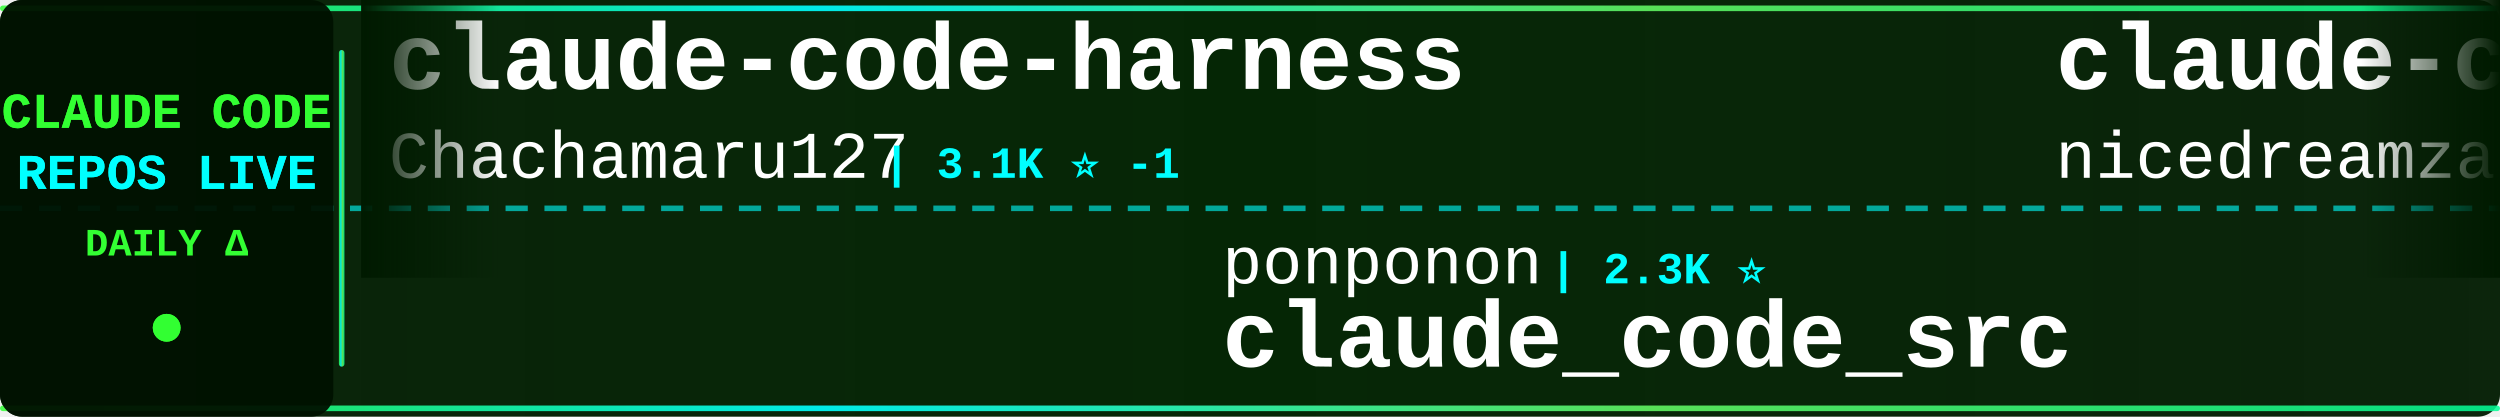
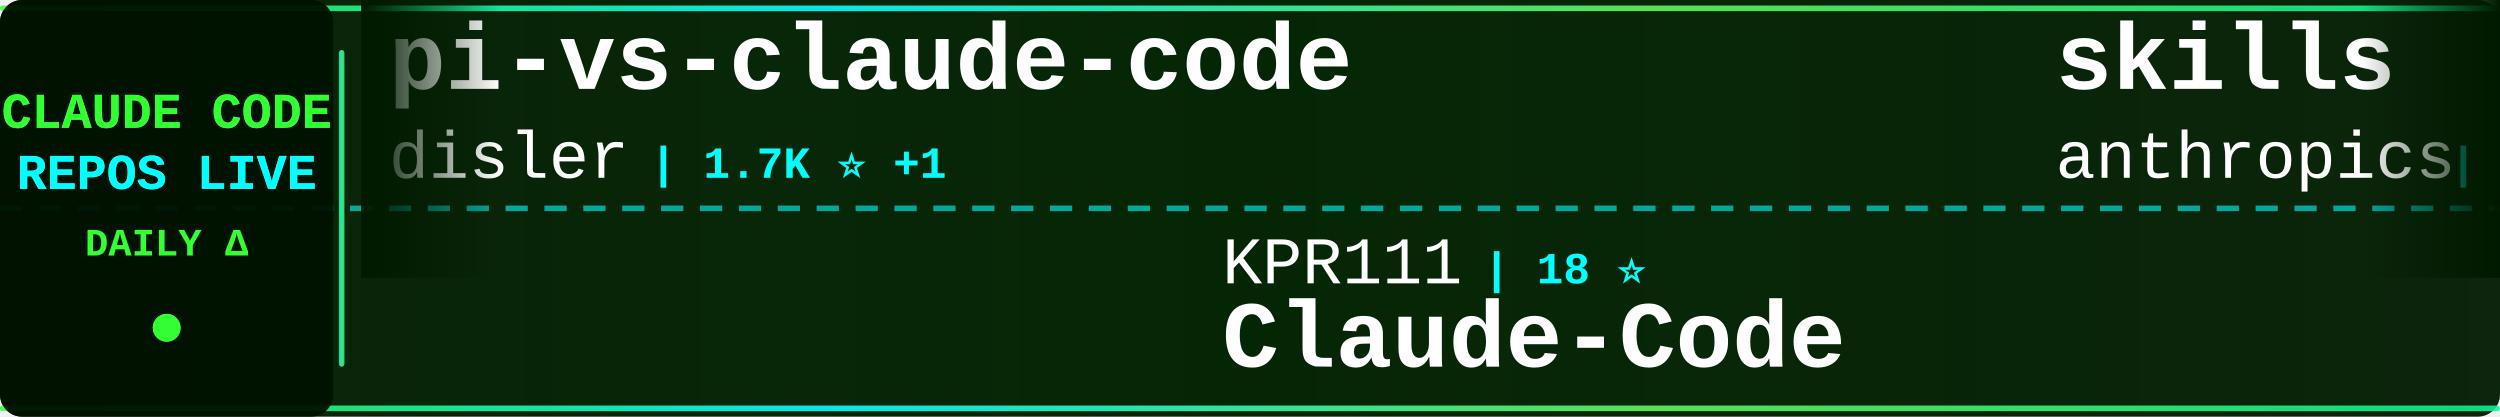
<svg xmlns="http://www.w3.org/2000/svg" width="900" height="150">
  <defs>
    <linearGradient id="tickerBg" x1="0%" y1="0%" x2="100%" y2="0%">
      <stop offset="0%" style="stop-color:#001a00;stop-opacity:0.95" />
      <stop offset="50%" style="stop-color:#002200;stop-opacity:0.98" />
      <stop offset="100%" style="stop-color:#001a00;stop-opacity:0.95" />
    </linearGradient>
    <linearGradient id="borderGrad" x1="0%" y1="0%" x2="100%" y2="0%">
      <stop offset="0%" style="stop-color:#33ff33;stop-opacity:0.85">
        <animate attributeName="stop-opacity" values="0.85;1;0.85" dur="2s" repeatCount="indefinite" />
      </stop>
      <stop offset="33%" style="stop-color:#00ffff;stop-opacity:0.9">
        <animate attributeName="stop-opacity" values="0.9;1;0.9" dur="2.2s" repeatCount="indefinite" />
      </stop>
      <stop offset="66%" style="stop-color:#66ff66;stop-opacity:0.85">
        <animate attributeName="stop-opacity" values="0.85;1;0.85" dur="1.8s" repeatCount="indefinite" />
      </stop>
      <stop offset="100%" style="stop-color:#00ff99;stop-opacity:0.85">
        <animate attributeName="stop-opacity" values="0.85;1;0.85" dur="2s" repeatCount="indefinite" />
      </stop>
    </linearGradient>
    <filter id="textGlow">
      <feGaussianBlur stdDeviation="0.1" result="coloredBlur" />
      <feMerge>
        <feMergeNode in="coloredBlur" />
        <feMergeNode in="SourceGraphic" />
      </feMerge>
    </filter>
    <filter id="metricGlow">
      <feGaussianBlur stdDeviation="0.2" result="coloredBlur" />
      <feMerge>
        <feMergeNode in="coloredBlur" />
        <feMergeNode in="SourceGraphic" />
      </feMerge>
    </filter>
    <linearGradient id="leftFade" x1="0%" y1="0%" x2="100%" y2="0%">
      <stop offset="0%" style="stop-color:#001a00;stop-opacity:1" />
      <stop offset="100%" style="stop-color:#001a00;stop-opacity:0" />
    </linearGradient>
    <linearGradient id="rightFade" x1="0%" y1="0%" x2="100%" y2="0%">
      <stop offset="0%" style="stop-color:#001a00;stop-opacity:0" />
      <stop offset="100%" style="stop-color:#001a00;stop-opacity:1" />
    </linearGradient>
  </defs>
  <rect width="900" height="150" fill="url(#tickerBg)" rx="8" />
  <rect x="0" y="2" width="900" height="2" fill="url(#borderGrad)" rx="1" />
  <rect x="0" y="146" width="900" height="2" fill="url(#borderGrad)" rx="1" />
  <line x1="0" y1="75" x2="900" y2="75" stroke="#00ffff" stroke-width="2" stroke-dasharray="8 6" opacity="0.6" />
  <rect x="0" y="0" width="120" height="150" fill="#001100" opacity="0.95" rx="8" />
  <text x="60" y="46" font-family="'Courier New', monospace" font-size="18" font-weight="bold" fill="#33ff33" text-anchor="middle" filter="url(#textGlow)">
    CLAUDE CODE
  </text>
  <text x="60" y="68" font-family="'Courier New', monospace" font-size="18" font-weight="bold" fill="#00ffff" text-anchor="middle" filter="url(#textGlow)">
    REPOS LIVE
  </text>
  <text x="60" y="92" font-family="'Courier New', monospace" font-size="14" font-weight="bold" fill="#33ff33" text-anchor="middle">
    DAILY Δ
  </text>
  <circle cx="60" cy="118" r="5" fill="#33ff33" filter="url(#metricGlow)">
    <animate attributeName="r" values="4;6;4" dur="1.5s" repeatCount="indefinite" />
    <animate attributeName="opacity" values="0.6;1;0.6" dur="1.5s" repeatCount="indefinite" />
  </circle>
  <rect x="122" y="18" width="2" height="114" fill="url(#borderGrad)" rx="1" />
  <clipPath id="tickerClip">
    <rect x="130" y="0" width="770" height="150" />
  </clipPath>
  <g clip-path="url(#tickerClip)">
    <g id="tickerItems">
      <animateTransform attributeName="transform" attributeType="XML" type="translate" from="0 0" to="-3000 0" dur="54s" repeatCount="indefinite" />
      <g transform="translate(0, 0)">
-         <text x="140" y="32" font-family="'Courier New', monospace" font-size="34" font-weight="bold" fill="#ffffff">claude-code-harness</text>
-         <text x="140" y="64" font-family="'Courier New', monospace" font-size="24" font-weight="normal" fill="#ffffff" opacity="1.0">Chachamaru127</text>
-         <text x="318" y="64" font-family="'Courier New', monospace" font-size="16" font-weight="bold" fill="#00ffff"> | 3.1K ⭐ -1</text>
+         <text x="140" y="32" font-family="'Courier New', monospace" font-size="34" font-weight="bold" fill="#ffffff">pi-vs-claude-code</text>
+         <text x="140" y="64" font-family="'Courier New', monospace" font-size="24" font-weight="normal" fill="#ffffff" opacity="1.0">disler</text>
+         <text x="234" y="64" font-family="'Courier New', monospace" font-size="16" font-weight="bold" fill="#00ffff"> | 1.7K ⭐ +1</text>
      </g>
      <g transform="translate(300, 0)">
-         <text x="140" y="102" font-family="'Courier New', monospace" font-size="24" font-weight="normal" fill="#ffffff" opacity="1.0">ponponon</text>
-         <text x="258" y="102" font-family="'Courier New', monospace" font-size="16" font-weight="bold" fill="#00ffff"> | 2.3K ⭐</text>
-         <text x="140" y="132" font-family="'Courier New', monospace" font-size="34" font-weight="bold" fill="#ffffff">claude_code_src</text>
+         <text x="140" y="102" font-family="'Courier New', monospace" font-size="24" font-weight="normal" fill="#ffffff" opacity="1.0">KPR111</text>
+         <text x="234" y="102" font-family="'Courier New', monospace" font-size="16" font-weight="bold" fill="#00ffff"> | 18 ⭐</text>
+         <text x="140" y="132" font-family="'Courier New', monospace" font-size="34" font-weight="bold" fill="#ffffff">Claude-Code</text>
      </g>
      <g transform="translate(600, 0)">
-         <text x="140" y="32" font-family="'Courier New', monospace" font-size="34" font-weight="bold" fill="#ffffff">claude-code-local</text>
-         <text x="140" y="64" font-family="'Courier New', monospace" font-size="24" font-weight="normal" fill="#ffffff" opacity="1.0">nicedreamzapp</text>
-         <text x="318" y="64" font-family="'Courier New', monospace" font-size="16" font-weight="bold" fill="#00ffff"> | 3.3K ⭐ -1</text>
+         <text x="140" y="32" font-family="'Courier New', monospace" font-size="34" font-weight="bold" fill="#ffffff">skills</text>
+         <text x="140" y="64" font-family="'Courier New', monospace" font-size="24" font-weight="normal" fill="#ffffff" opacity="1.0">anthropics</text>
+         <text x="282" y="64" font-family="'Courier New', monospace" font-size="16" font-weight="bold" fill="#00ffff"> | 176.5K ⭐ +25</text>
      </g>
      <g transform="translate(900, 0)">
-         <text x="140" y="102" font-family="'Courier New', monospace" font-size="24" font-weight="normal" fill="#ffffff" opacity="1.0">darcyegb</text>
-         <text x="258" y="102" font-family="'Courier New', monospace" font-size="16" font-weight="bold" fill="#00ffff"> | 763 ⭐</text>
-         <text x="140" y="132" font-family="'Courier New', monospace" font-size="34" font-weight="bold" fill="#ffffff">ClaudeCodeAgents</text>
+         <text x="140" y="102" font-family="'Courier New', monospace" font-size="24" font-weight="normal" fill="#ffffff" opacity="1.0">frankbria</text>
+         <text x="270" y="102" font-family="'Courier New', monospace" font-size="16" font-weight="bold" fill="#00ffff"> | 9.6K ⭐ +4</text>
+         <text x="140" y="132" font-family="'Courier New', monospace" font-size="34" font-weight="bold" fill="#ffffff">ralph-claude-code</text>
      </g>
      <g transform="translate(1200, 0)">
-         <text x="140" y="32" font-family="'Courier New', monospace" font-size="34" font-weight="bold" fill="#ffffff">Claude-Code-Game-Studios</text>
-         <text x="140" y="64" font-family="'Courier New', monospace" font-size="24" font-weight="normal" fill="#ffffff" opacity="1.0">Donchitos</text>
-         <text x="270" y="64" font-family="'Courier New', monospace" font-size="16" font-weight="bold" fill="#00ffff"> | 25.1K ⭐ +6</text>
+         <text x="140" y="32" font-family="'Courier New', monospace" font-size="34" font-weight="bold" fill="#ffffff">everything-claude-code</text>
+         <text x="140" y="64" font-family="'Courier New', monospace" font-size="24" font-weight="normal" fill="#ffffff" opacity="1.0">WorldFlowAI</text>
+         <text x="294" y="64" font-family="'Courier New', monospace" font-size="16" font-weight="bold" fill="#00ffff"> | 3.0K ⭐ +4</text>
      </g>
      <g transform="translate(1500, 0)">
-         <text x="140" y="102" font-family="'Courier New', monospace" font-size="24" font-weight="normal" fill="#ffffff" opacity="1.0">AprilNEA</text>
-         <text x="258" y="102" font-family="'Courier New', monospace" font-size="16" font-weight="bold" fill="#00ffff"> | 391 ⭐</text>
-         <text x="140" y="132" font-family="'Courier New', monospace" font-size="34" font-weight="bold" fill="#ffffff">claude-code-source</text>
+         <text x="140" y="102" font-family="'Courier New', monospace" font-size="24" font-weight="normal" fill="#ffffff" opacity="1.0">Yeachan-Heo</text>
+         <text x="294" y="102" font-family="'Courier New', monospace" font-size="16" font-weight="bold" fill="#00ffff"> | 39.2K ⭐ +3</text>
+         <text x="140" y="132" font-family="'Courier New', monospace" font-size="34" font-weight="bold" fill="#ffffff">oh-my-claudecode</text>
      </g>
      <g transform="translate(1800, 0)">
+         <text x="140" y="32" font-family="'Courier New', monospace" font-size="34" font-weight="bold" fill="#ffffff">claude-code-settings</text>
+         <text x="140" y="64" font-family="'Courier New', monospace" font-size="24" font-weight="normal" fill="#ffffff" opacity="1.0">feiskyer</text>
+         <text x="258" y="64" font-family="'Courier New', monospace" font-size="16" font-weight="bold" fill="#00ffff"> | 1.7K ⭐</text>
+       </g>
+       <g transform="translate(2100, 0)">
+         <text x="140" y="102" font-family="'Courier New', monospace" font-size="24" font-weight="normal" fill="#ffffff" opacity="1.0">oboard</text>
+         <text x="234" y="102" font-family="'Courier New', monospace" font-size="16" font-weight="bold" fill="#00ffff"> | 3.3K ⭐ +1</text>
+         <text x="140" y="132" font-family="'Courier New', monospace" font-size="34" font-weight="bold" fill="#ffffff">claude-code-rev</text>
+       </g>
+       <g transform="translate(2400, 0)">
+         <text x="140" y="32" font-family="'Courier New', monospace" font-size="34" font-weight="bold" fill="#ffffff">claude-code-prompts</text>
+         <text x="140" y="64" font-family="'Courier New', monospace" font-size="24" font-weight="normal" fill="#ffffff" opacity="1.0">repowise-dev</text>
+         <text x="306" y="64" font-family="'Courier New', monospace" font-size="16" font-weight="bold" fill="#00ffff"> | 1.2K ⭐ +1</text>
+       </g>
+       <g transform="translate(2700, 0)">
+         <text x="140" y="102" font-family="'Courier New', monospace" font-size="24" font-weight="normal" fill="#ffffff" opacity="1.0">diet103</text>
+         <text x="246" y="102" font-family="'Courier New', monospace" font-size="16" font-weight="bold" fill="#00ffff"> | 10.0K ⭐</text>
+         <text x="140" y="132" font-family="'Courier New', monospace" font-size="34" font-weight="bold" fill="#ffffff">claude-code-infrastructu...</text>
+       </g>
+       <g transform="translate(3000, 0)">
        <text x="140" y="32" font-family="'Courier New', monospace" font-size="34" font-weight="bold" fill="#ffffff">pi-vs-claude-code</text>
        <text x="140" y="64" font-family="'Courier New', monospace" font-size="24" font-weight="normal" fill="#ffffff" opacity="1.0">disler</text>
-         <text x="234" y="64" font-family="'Courier New', monospace" font-size="16" font-weight="bold" fill="#00ffff"> | 1.7K ⭐ +2</text>
-       </g>
-       <g transform="translate(2100, 0)">
-         <text x="140" y="102" font-family="'Courier New', monospace" font-size="24" font-weight="normal" fill="#ffffff" opacity="1.0">ykdojo</text>
-         <text x="234" y="102" font-family="'Courier New', monospace" font-size="16" font-weight="bold" fill="#00ffff"> | 10.1K ⭐ +1</text>
-         <text x="140" y="132" font-family="'Courier New', monospace" font-size="34" font-weight="bold" fill="#ffffff">claude-code-tips</text>
-       </g>
-       <g transform="translate(2400, 0)">
-         <text x="140" y="32" font-family="'Courier New', monospace" font-size="34" font-weight="bold" fill="#ffffff">claude-code-rev</text>
-         <text x="140" y="64" font-family="'Courier New', monospace" font-size="24" font-weight="normal" fill="#ffffff" opacity="1.0">oboard</text>
-         <text x="234" y="64" font-family="'Courier New', monospace" font-size="16" font-weight="bold" fill="#00ffff"> | 3.3K ⭐</text>
-       </g>
-       <g transform="translate(2700, 0)">
-         <text x="140" y="102" font-family="'Courier New', monospace" font-size="24" font-weight="normal" fill="#ffffff" opacity="1.0">Alishahryar1</text>
-         <text x="306" y="102" font-family="'Courier New', monospace" font-size="16" font-weight="bold" fill="#00ffff"> | 55.0K ⭐ +32</text>
-         <text x="140" y="132" font-family="'Courier New', monospace" font-size="34" font-weight="bold" fill="#ffffff">free-claude-code</text>
-       </g>
-       <g transform="translate(3000, 0)">
-         <text x="140" y="32" font-family="'Courier New', monospace" font-size="34" font-weight="bold" fill="#ffffff">claude-code-harness</text>
-         <text x="140" y="64" font-family="'Courier New', monospace" font-size="24" font-weight="normal" fill="#ffffff" opacity="1.0">Chachamaru127</text>
-         <text x="318" y="64" font-family="'Courier New', monospace" font-size="16" font-weight="bold" fill="#00ffff"> | 3.1K ⭐ -1</text>
+         <text x="234" y="64" font-family="'Courier New', monospace" font-size="16" font-weight="bold" fill="#00ffff"> | 1.7K ⭐ +1</text>
      </g>
      <g transform="translate(3300, 0)">
-         <text x="140" y="102" font-family="'Courier New', monospace" font-size="24" font-weight="normal" fill="#ffffff" opacity="1.0">ponponon</text>
-         <text x="258" y="102" font-family="'Courier New', monospace" font-size="16" font-weight="bold" fill="#00ffff"> | 2.3K ⭐</text>
-         <text x="140" y="132" font-family="'Courier New', monospace" font-size="34" font-weight="bold" fill="#ffffff">claude_code_src</text>
+         <text x="140" y="102" font-family="'Courier New', monospace" font-size="24" font-weight="normal" fill="#ffffff" opacity="1.0">KPR111</text>
+         <text x="234" y="102" font-family="'Courier New', monospace" font-size="16" font-weight="bold" fill="#00ffff"> | 18 ⭐</text>
+         <text x="140" y="132" font-family="'Courier New', monospace" font-size="34" font-weight="bold" fill="#ffffff">Claude-Code</text>
      </g>
      <g transform="translate(3600, 0)">
-         <text x="140" y="32" font-family="'Courier New', monospace" font-size="34" font-weight="bold" fill="#ffffff">claude-code-local</text>
-         <text x="140" y="64" font-family="'Courier New', monospace" font-size="24" font-weight="normal" fill="#ffffff" opacity="1.0">nicedreamzapp</text>
-         <text x="318" y="64" font-family="'Courier New', monospace" font-size="16" font-weight="bold" fill="#00ffff"> | 3.3K ⭐ -1</text>
+         <text x="140" y="32" font-family="'Courier New', monospace" font-size="34" font-weight="bold" fill="#ffffff">skills</text>
+         <text x="140" y="64" font-family="'Courier New', monospace" font-size="24" font-weight="normal" fill="#ffffff" opacity="1.0">anthropics</text>
+         <text x="282" y="64" font-family="'Courier New', monospace" font-size="16" font-weight="bold" fill="#00ffff"> | 176.5K ⭐ +25</text>
      </g>
      <g transform="translate(3900, 0)">
-         <text x="140" y="102" font-family="'Courier New', monospace" font-size="24" font-weight="normal" fill="#ffffff" opacity="1.0">darcyegb</text>
-         <text x="258" y="102" font-family="'Courier New', monospace" font-size="16" font-weight="bold" fill="#00ffff"> | 763 ⭐</text>
-         <text x="140" y="132" font-family="'Courier New', monospace" font-size="34" font-weight="bold" fill="#ffffff">ClaudeCodeAgents</text>
+         <text x="140" y="102" font-family="'Courier New', monospace" font-size="24" font-weight="normal" fill="#ffffff" opacity="1.0">frankbria</text>
+         <text x="270" y="102" font-family="'Courier New', monospace" font-size="16" font-weight="bold" fill="#00ffff"> | 9.6K ⭐ +4</text>
+         <text x="140" y="132" font-family="'Courier New', monospace" font-size="34" font-weight="bold" fill="#ffffff">ralph-claude-code</text>
      </g>
    </g>
  </g>
  <rect x="130" y="0" width="50" height="100" fill="url(#leftFade)" />
  <rect x="850" y="0" width="50" height="100" fill="url(#rightFade)" />
</svg>
